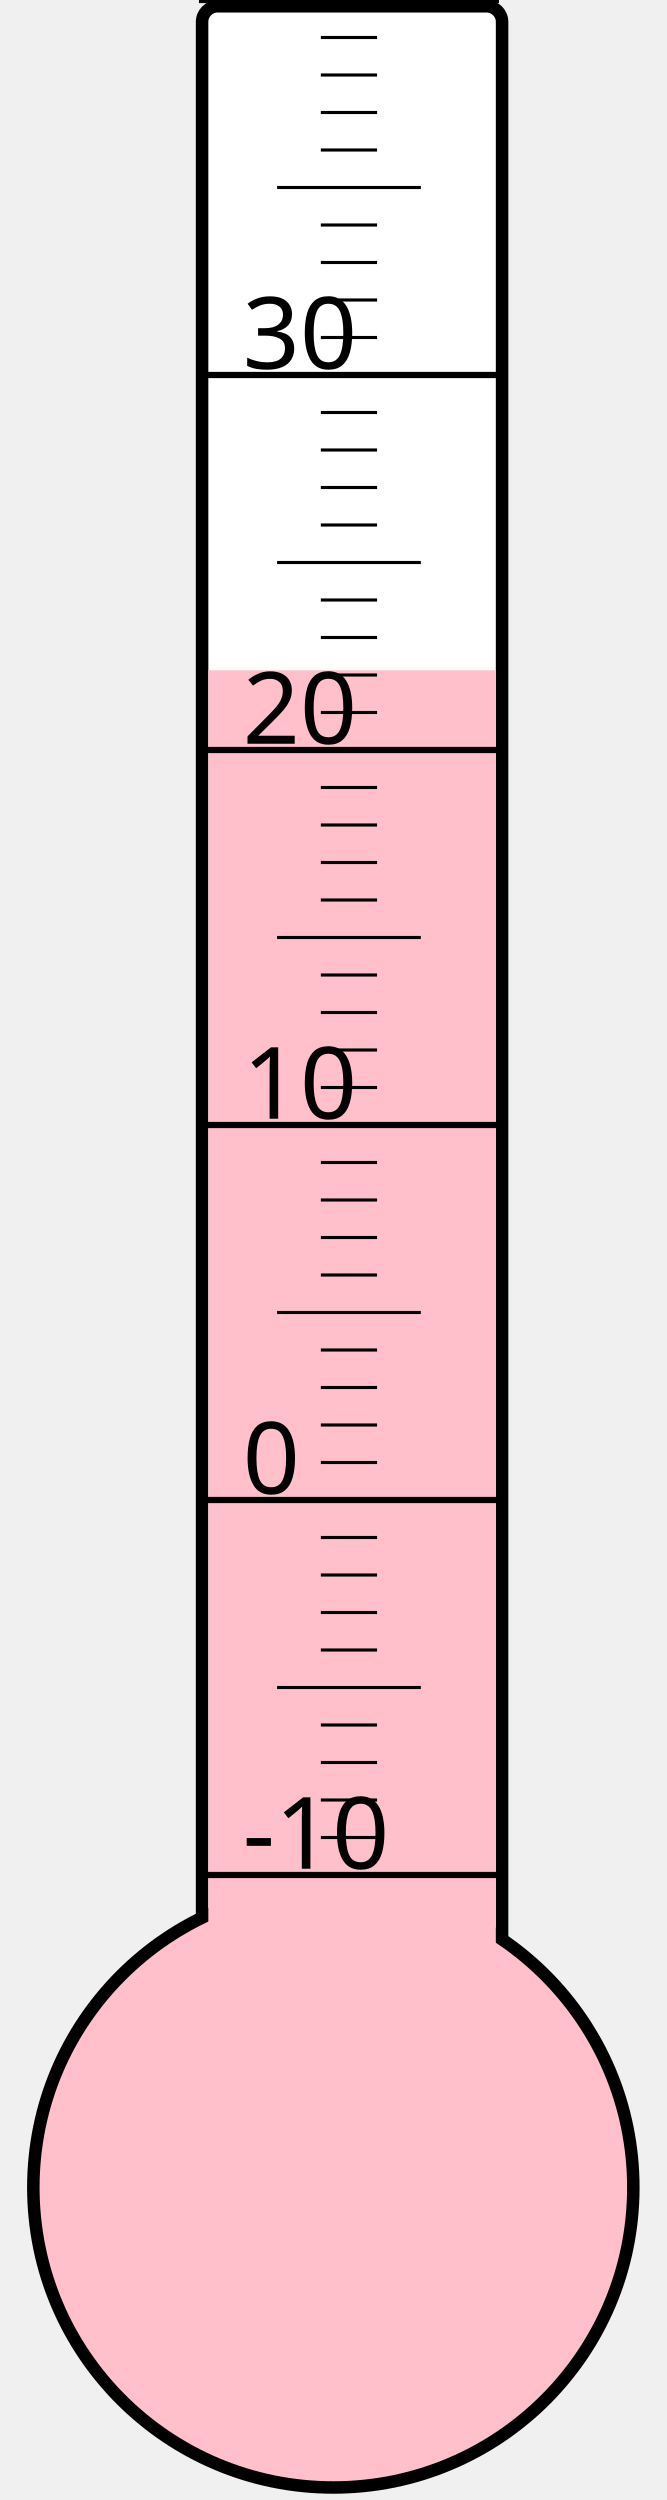
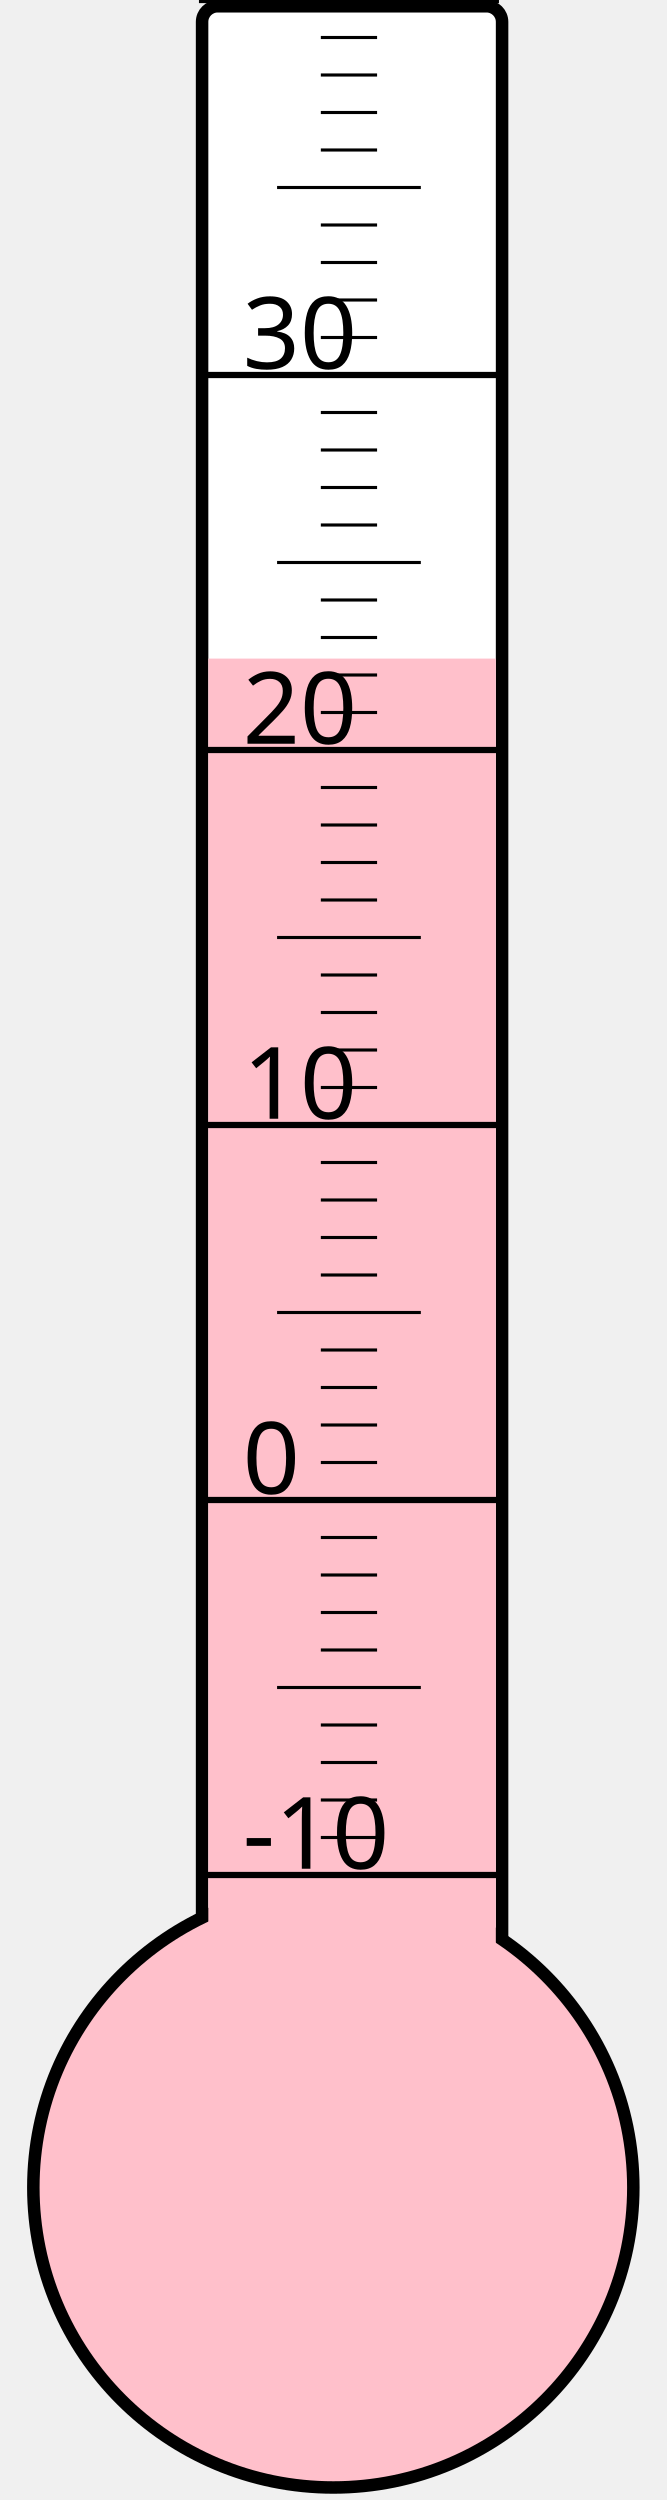
<svg xmlns="http://www.w3.org/2000/svg" width="40px" height="150px" viewBox="0 0 200 800">
  <rect width="200" height="800" x="0" y="0" style="fill: #ffffeb; fill-opacity: 0;" />
  <rect width="96" height="680" x="58" y="2" rx="5" ry="5" style="fill: white; fill-opacity: 1; stroke: black; stroke-width: 4;" />
  <circle cx="100" cy="700" r="96" style="fill: pink; stroke: black; stroke-width: 4;" />
-   <rect width="92" height="485.5" x="60" y="214.5" style="fill: pink; fill-opacity: 1; stroke-width: 0;" />
+   <rect width="92" height="489.25" x="60" y="210.75" style="fill: pink; fill-opacity: 1; stroke-width: 0;" />
  <text x="71" y="598" style="font-family: sans-serif; font-size: 24pt;">-10</text>
  <text x="71" y="478" style="font-family: sans-serif; font-size: 24pt;">0</text>
  <text x="71" y="358" style="font-family: sans-serif; font-size: 24pt;">10</text>
  <text x="71" y="238" style="font-family: sans-serif; font-size: 24pt;">20</text>
  <text x="71" y="118" style="font-family: sans-serif; font-size: 24pt;">30</text>
  <g style="stroke: black;">
    <line x1="57" y1="600" x2="153" y2="600" style="stroke-width: 2;" />
    <line x1="96" y1="588" x2="114" y2="588" style="stroke-width: 1;" />
    <line x1="96" y1="576" x2="114" y2="576" style="stroke-width: 1;" />
    <line x1="96" y1="564" x2="114" y2="564" style="stroke-width: 1;" />
    <line x1="96" y1="552" x2="114" y2="552" style="stroke-width: 1;" />
    <line x1="82" y1="540" x2="128" y2="540" style="stroke-width: 1;" />
    <line x1="96" y1="528" x2="114" y2="528" style="stroke-width: 1;" />
    <line x1="96" y1="516" x2="114" y2="516" style="stroke-width: 1;" />
    <line x1="96" y1="504" x2="114" y2="504" style="stroke-width: 1;" />
    <line x1="96" y1="492" x2="114" y2="492" style="stroke-width: 1;" />
    <line x1="57" y1="480" x2="153" y2="480" style="stroke-width: 2;" />
    <line x1="96" y1="468" x2="114" y2="468" style="stroke-width: 1;" />
    <line x1="96" y1="456" x2="114" y2="456" style="stroke-width: 1;" />
    <line x1="96" y1="444" x2="114" y2="444" style="stroke-width: 1;" />
    <line x1="96" y1="432" x2="114" y2="432" style="stroke-width: 1;" />
    <line x1="82" y1="420" x2="128" y2="420" style="stroke-width: 1;" />
    <line x1="96" y1="408" x2="114" y2="408" style="stroke-width: 1;" />
    <line x1="96" y1="396" x2="114" y2="396" style="stroke-width: 1;" />
    <line x1="96" y1="384" x2="114" y2="384" style="stroke-width: 1;" />
    <line x1="96" y1="372" x2="114" y2="372" style="stroke-width: 1;" />
    <line x1="57" y1="360" x2="153" y2="360" style="stroke-width: 2;" />
    <line x1="96" y1="348" x2="114" y2="348" style="stroke-width: 1;" />
    <line x1="96" y1="336" x2="114" y2="336" style="stroke-width: 1;" />
    <line x1="96" y1="324" x2="114" y2="324" style="stroke-width: 1;" />
    <line x1="96" y1="312" x2="114" y2="312" style="stroke-width: 1;" />
    <line x1="82" y1="300" x2="128" y2="300" style="stroke-width: 1;" />
    <line x1="96" y1="288" x2="114" y2="288" style="stroke-width: 1;" />
    <line x1="96" y1="276" x2="114" y2="276" style="stroke-width: 1;" />
    <line x1="96" y1="264" x2="114" y2="264" style="stroke-width: 1;" />
    <line x1="96" y1="252" x2="114" y2="252" style="stroke-width: 1;" />
    <line x1="57" y1="240" x2="153" y2="240" style="stroke-width: 2;" />
    <line x1="96" y1="228" x2="114" y2="228" style="stroke-width: 1;" />
    <line x1="96" y1="216" x2="114" y2="216" style="stroke-width: 1;" />
    <line x1="96" y1="204" x2="114" y2="204" style="stroke-width: 1;" />
    <line x1="96" y1="192" x2="114" y2="192" style="stroke-width: 1;" />
    <line x1="82" y1="180" x2="128" y2="180" style="stroke-width: 1;" />
    <line x1="96" y1="168" x2="114" y2="168" style="stroke-width: 1;" />
    <line x1="96" y1="156" x2="114" y2="156" style="stroke-width: 1;" />
    <line x1="96" y1="144" x2="114" y2="144" style="stroke-width: 1;" />
    <line x1="96" y1="132" x2="114" y2="132" style="stroke-width: 1;" />
    <line x1="57" y1="120" x2="153" y2="120" style="stroke-width: 2;" />
    <line x1="96" y1="108" x2="114" y2="108" style="stroke-width: 1;" />
    <line x1="96" y1="96" x2="114" y2="96" style="stroke-width: 1;" />
    <line x1="96" y1="84" x2="114" y2="84" style="stroke-width: 1;" />
    <line x1="96" y1="72" x2="114" y2="72" style="stroke-width: 1;" />
    <line x1="82" y1="60" x2="128" y2="60" style="stroke-width: 1;" />
    <line x1="96" y1="48" x2="114" y2="48" style="stroke-width: 1;" />
    <line x1="96" y1="36" x2="114" y2="36" style="stroke-width: 1;" />
    <line x1="96" y1="24" x2="114" y2="24" style="stroke-width: 1;" />
    <line x1="96" y1="12" x2="114" y2="12" style="stroke-width: 1;" />
    <line x1="57" y1="0" x2="153" y2="0" style="stroke-width: 2;" />
  </g>
</svg>
